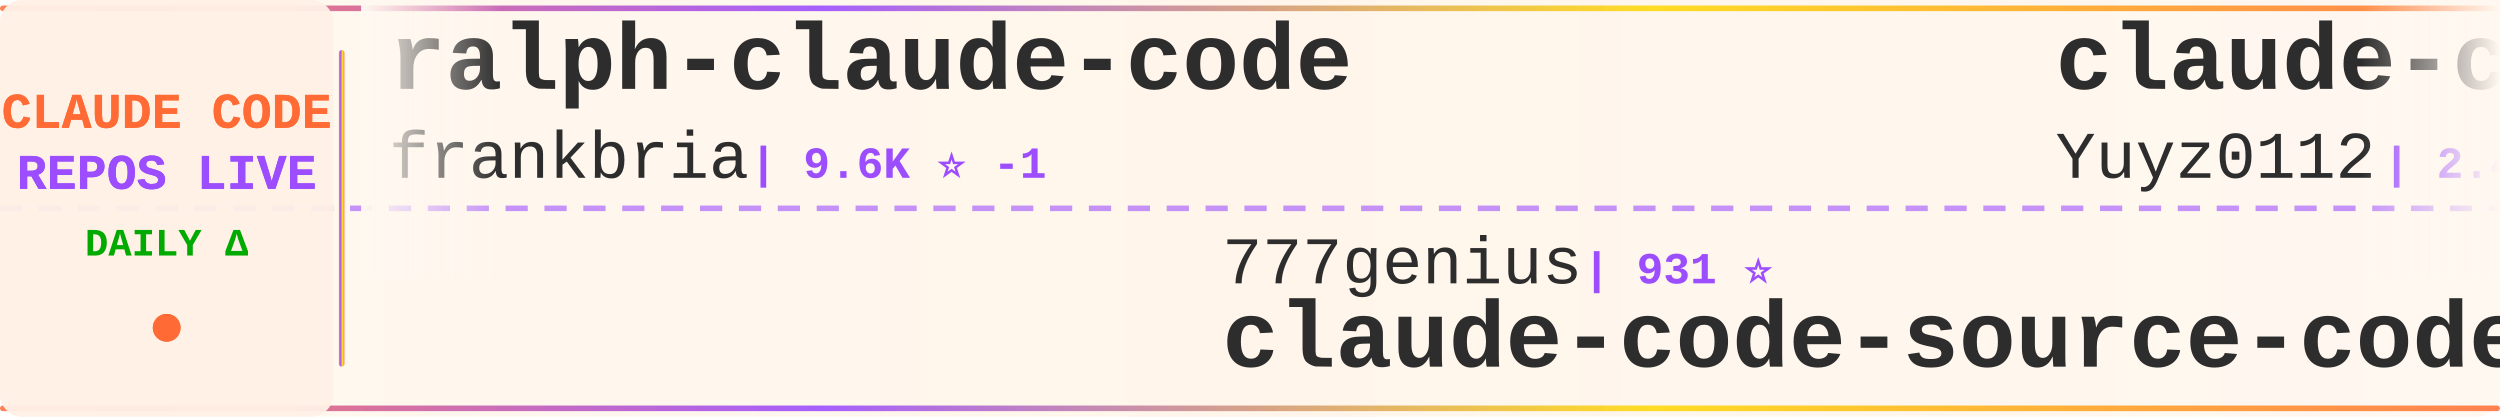
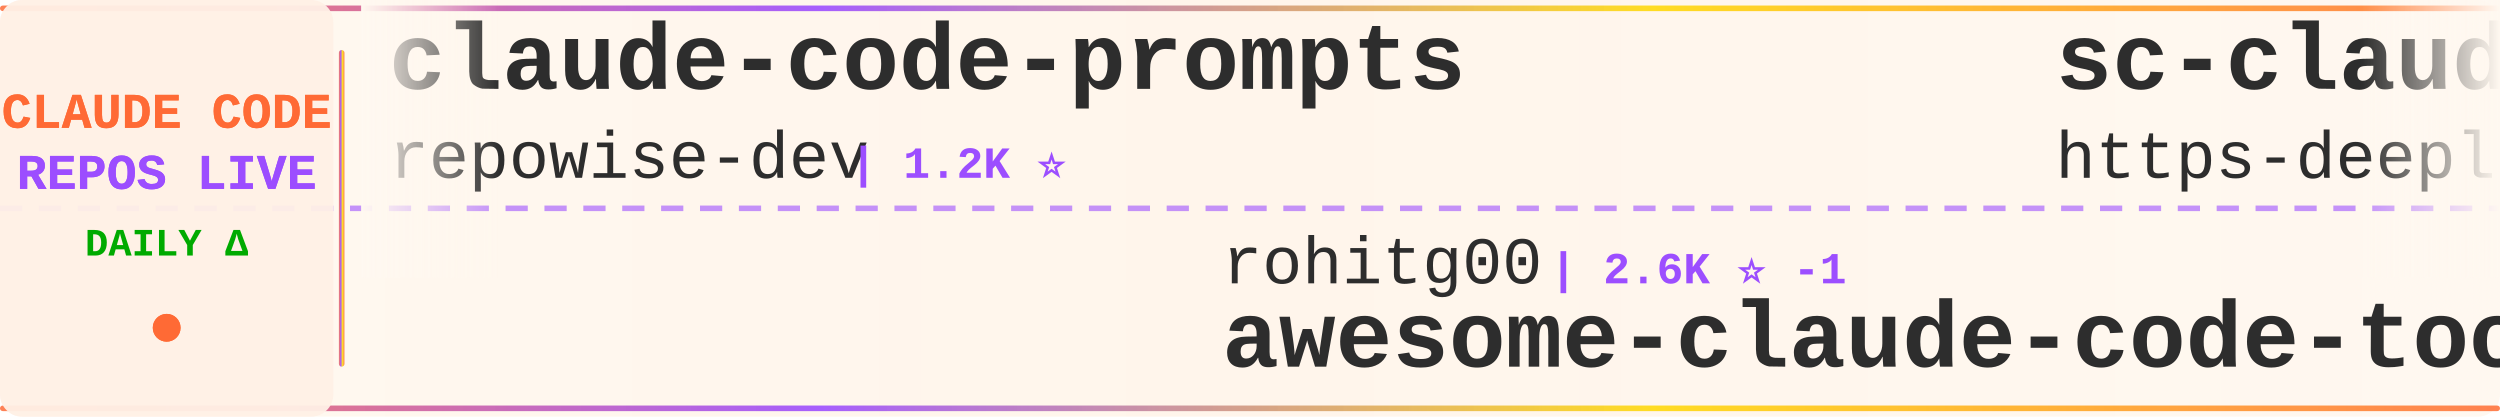
<svg xmlns="http://www.w3.org/2000/svg" width="900" height="150">
  <defs>
    <linearGradient id="tickerBg" x1="0%" y1="0%" x2="100%" y2="0%">
      <stop offset="0%" style="stop-color:#fff8f0;stop-opacity:0.98" />
      <stop offset="50%" style="stop-color:#fff5eb;stop-opacity:1" />
      <stop offset="100%" style="stop-color:#fff8f0;stop-opacity:0.98" />
    </linearGradient>
    <linearGradient id="borderGrad" x1="0%" y1="0%" x2="100%" y2="0%">
      <stop offset="0%" style="stop-color:#FF6B35;stop-opacity:0.85">
        <animate attributeName="stop-opacity" values="0.85;1;0.85" dur="2s" repeatCount="indefinite" />
      </stop>
      <stop offset="33%" style="stop-color:#9C4EFF;stop-opacity:0.9">
        <animate attributeName="stop-opacity" values="0.9;1;0.9" dur="2.2s" repeatCount="indefinite" />
      </stop>
      <stop offset="66%" style="stop-color:#FFD700;stop-opacity:0.85">
        <animate attributeName="stop-opacity" values="0.85;1;0.85" dur="1.8s" repeatCount="indefinite" />
      </stop>
      <stop offset="100%" style="stop-color:#FF6B35;stop-opacity:0.85">
        <animate attributeName="stop-opacity" values="0.85;1;0.85" dur="2s" repeatCount="indefinite" />
      </stop>
    </linearGradient>
    <filter id="textGlow">
      <feGaussianBlur stdDeviation="0.15" result="coloredBlur" />
      <feMerge>
        <feMergeNode in="coloredBlur" />
        <feMergeNode in="SourceGraphic" />
      </feMerge>
    </filter>
    <filter id="metricGlow">
      <feGaussianBlur stdDeviation="0.2" result="coloredBlur" />
      <feMerge>
        <feMergeNode in="coloredBlur" />
        <feMergeNode in="SourceGraphic" />
      </feMerge>
    </filter>
    <linearGradient id="leftFade" x1="0%" y1="0%" x2="100%" y2="0%">
      <stop offset="0%" style="stop-color:#fff8f0;stop-opacity:1" />
      <stop offset="100%" style="stop-color:#fff8f0;stop-opacity:0" />
    </linearGradient>
    <linearGradient id="rightFade" x1="0%" y1="0%" x2="100%" y2="0%">
      <stop offset="0%" style="stop-color:#fff8f0;stop-opacity:0" />
      <stop offset="100%" style="stop-color:#fff8f0;stop-opacity:1" />
    </linearGradient>
  </defs>
  <rect width="900" height="150" fill="url(#tickerBg)" rx="8" />
  <rect x="0" y="2" width="900" height="2" fill="url(#borderGrad)" rx="1" />
  <rect x="0" y="146" width="900" height="2" fill="url(#borderGrad)" rx="1" />
  <line x1="0" y1="75" x2="900" y2="75" stroke="#9C4EFF" stroke-width="2" stroke-dasharray="8 6" opacity="0.6" />
  <rect x="0" y="0" width="120" height="150" fill="#fff0e6" opacity="0.95" rx="8" />
  <text x="60" y="46" font-family="'Courier New', monospace" font-size="18" font-weight="bold" fill="#FF6B35" text-anchor="middle" filter="url(#textGlow)">
    CLAUDE CODE
  </text>
  <text x="60" y="68" font-family="'Courier New', monospace" font-size="18" font-weight="bold" fill="#9C4EFF" text-anchor="middle" filter="url(#textGlow)">
    REPOS LIVE
  </text>
  <text x="60" y="92" font-family="'Courier New', monospace" font-size="14" font-weight="bold" fill="#00aa00" text-anchor="middle">
    DAILY Δ
  </text>
  <circle cx="60" cy="118" r="5" fill="#FF6B35" filter="url(#metricGlow)">
    <animate attributeName="r" values="4;6;4" dur="1.5s" repeatCount="indefinite" />
    <animate attributeName="opacity" values="0.6;1;0.6" dur="1.5s" repeatCount="indefinite" />
  </circle>
  <rect x="122" y="18" width="2" height="114" fill="url(#borderGrad)" rx="1" />
  <clipPath id="tickerClip">
    <rect x="130" y="0" width="770" height="150" />
  </clipPath>
  <g clip-path="url(#tickerClip)">
    <g id="tickerItems">
      <animateTransform attributeName="transform" attributeType="XML" type="translate" from="0 0" to="-3000 0" dur="54s" repeatCount="indefinite" />
      <g transform="translate(0, 0)">
-         <text x="140" y="32" font-family="'Courier New', monospace" font-size="34" font-weight="bold" fill="#2d2d2d">ralph-claude-code</text>
-         <text x="140" y="64" font-family="'Courier New', monospace" font-size="24" font-weight="normal" fill="#2d2d2d" opacity="1.0">frankbria</text>
-         <text x="270" y="64" font-family="'Courier New', monospace" font-size="16" font-weight="bold" fill="#9C4EFF"> | 9.6K ⭐ -1</text>
+         <text x="140" y="32" font-family="'Courier New', monospace" font-size="34" font-weight="bold" fill="#2d2d2d">claude-code-prompts</text>
+         <text x="140" y="64" font-family="'Courier New', monospace" font-size="24" font-weight="normal" fill="#2d2d2d" opacity="1.0">repowise-dev</text>
+         <text x="306" y="64" font-family="'Courier New', monospace" font-size="16" font-weight="bold" fill="#9C4EFF"> | 1.2K ⭐</text>
      </g>
      <g transform="translate(300, 0)">
-         <text x="140" y="102" font-family="'Courier New', monospace" font-size="24" font-weight="normal" fill="#2d2d2d" opacity="1.0">777genius</text>
-         <text x="270" y="102" font-family="'Courier New', monospace" font-size="16" font-weight="bold" fill="#9C4EFF"> | 931 ⭐</text>
-         <text x="140" y="132" font-family="'Courier New', monospace" font-size="34" font-weight="bold" fill="#2d2d2d">claude-code-source-code</text>
+         <text x="140" y="102" font-family="'Courier New', monospace" font-size="24" font-weight="normal" fill="#2d2d2d" opacity="1.0">rohitg00</text>
+         <text x="258" y="102" font-family="'Courier New', monospace" font-size="16" font-weight="bold" fill="#9C4EFF"> | 2.6K ⭐ -1</text>
+         <text x="140" y="132" font-family="'Courier New', monospace" font-size="34" font-weight="bold" fill="#2d2d2d">awesome-claude-code-tool...</text>
      </g>
      <g transform="translate(600, 0)">
-         <text x="140" y="32" font-family="'Courier New', monospace" font-size="34" font-weight="bold" fill="#2d2d2d">claude-code-reverse</text>
-         <text x="140" y="64" font-family="'Courier New', monospace" font-size="24" font-weight="normal" fill="#2d2d2d" opacity="1.0">Yuyz0112</text>
-         <text x="258" y="64" font-family="'Courier New', monospace" font-size="16" font-weight="bold" fill="#9C4EFF"> | 2.4K ⭐</text>
+         <text x="140" y="32" font-family="'Courier New', monospace" font-size="34" font-weight="bold" fill="#2d2d2d">sc-claude-code-files</text>
+         <text x="140" y="64" font-family="'Courier New', monospace" font-size="24" font-weight="normal" fill="#2d2d2d" opacity="1.0">https-deeplearning-ai</text>
+         <text x="414" y="64" font-family="'Courier New', monospace" font-size="16" font-weight="bold" fill="#9C4EFF"> | 547 ⭐</text>
      </g>
      <g transform="translate(900, 0)">
-         <text x="140" y="102" font-family="'Courier New', monospace" font-size="24" font-weight="normal" fill="#2d2d2d" opacity="1.0">lintsinghua</text>
-         <text x="294" y="102" font-family="'Courier New', monospace" font-size="16" font-weight="bold" fill="#9C4EFF"> | 4.2K ⭐</text>
-         <text x="140" y="132" font-family="'Courier New', monospace" font-size="34" font-weight="bold" fill="#2d2d2d">claude-code-book</text>
+         <text x="140" y="102" font-family="'Courier New', monospace" font-size="24" font-weight="normal" fill="#2d2d2d" opacity="1.0">krusemediallc</text>
+         <text x="318" y="102" font-family="'Courier New', monospace" font-size="16" font-weight="bold" fill="#9C4EFF"> | 1.5K ⭐ +1</text>
+         <text x="140" y="132" font-family="'Courier New', monospace" font-size="34" font-weight="bold" fill="#2d2d2d">arcads-claude-code</text>
      </g>
      <g transform="translate(1200, 0)">
-         <text x="140" y="32" font-family="'Courier New', monospace" font-size="34" font-weight="bold" fill="#2d2d2d">learn-claude-code</text>
-         <text x="140" y="64" font-family="'Courier New', monospace" font-size="24" font-weight="normal" fill="#2d2d2d" opacity="1.0">shareAI-lab</text>
-         <text x="294" y="64" font-family="'Courier New', monospace" font-size="16" font-weight="bold" fill="#9C4EFF"> | 76.6K ⭐ +28</text>
+         <text x="140" y="32" font-family="'Courier New', monospace" font-size="34" font-weight="bold" fill="#2d2d2d">system_prompts_leaks</text>
+         <text x="140" y="64" font-family="'Courier New', monospace" font-size="24" font-weight="normal" fill="#2d2d2d" opacity="1.0">asgeirtj</text>
+         <text x="258" y="64" font-family="'Courier New', monospace" font-size="16" font-weight="bold" fill="#9C4EFF"> | 65.1K ⭐ +175</text>
      </g>
      <g transform="translate(1500, 0)">
-         <text x="140" y="102" font-family="'Courier New', monospace" font-size="24" font-weight="normal" fill="#2d2d2d" opacity="1.0">Windy3f3f3f3f</text>
-         <text x="318" y="102" font-family="'Courier New', monospace" font-size="16" font-weight="bold" fill="#9C4EFF"> | 2.7K ⭐ +3</text>
-         <text x="140" y="132" font-family="'Courier New', monospace" font-size="34" font-weight="bold" fill="#2d2d2d">claude-code-from-scratch</text>
+         <text x="140" y="102" font-family="'Courier New', monospace" font-size="24" font-weight="normal" fill="#2d2d2d" opacity="1.0">overwirehq</text>
+         <text x="282" y="102" font-family="'Courier New', monospace" font-size="16" font-weight="bold" fill="#9C4EFF"> | 2.8K ⭐ -1</text>
+         <text x="140" y="132" font-family="'Courier New', monospace" font-size="34" font-weight="bold" fill="#2d2d2d">claude-code-telegram</text>
      </g>
      <g transform="translate(1800, 0)">
-         <text x="140" y="32" font-family="'Courier New', monospace" font-size="34" font-weight="bold" fill="#2d2d2d">claude-code-source</text>
-         <text x="140" y="64" font-family="'Courier New', monospace" font-size="24" font-weight="normal" fill="#2d2d2d" opacity="1.0">AprilNEA</text>
-         <text x="258" y="64" font-family="'Courier New', monospace" font-size="16" font-weight="bold" fill="#9C4EFF"> | 391 ⭐</text>
+         <text x="140" y="32" font-family="'Courier New', monospace" font-size="34" font-weight="bold" fill="#2d2d2d">claude-code-local</text>
+         <text x="140" y="64" font-family="'Courier New', monospace" font-size="24" font-weight="normal" fill="#2d2d2d" opacity="1.0">nicedreamzapp</text>
+         <text x="318" y="64" font-family="'Courier New', monospace" font-size="16" font-weight="bold" fill="#9C4EFF"> | 3.3K ⭐ +2</text>
      </g>
      <g transform="translate(2100, 0)">
-         <text x="140" y="102" font-family="'Courier New', monospace" font-size="24" font-weight="normal" fill="#2d2d2d" opacity="1.0">overwirehq</text>
-         <text x="282" y="102" font-family="'Courier New', monospace" font-size="16" font-weight="bold" fill="#9C4EFF"> | 2.8K ⭐ +1</text>
-         <text x="140" y="132" font-family="'Courier New', monospace" font-size="34" font-weight="bold" fill="#2d2d2d">claude-code-telegram</text>
+         <text x="140" y="102" font-family="'Courier New', monospace" font-size="24" font-weight="normal" fill="#2d2d2d" opacity="1.0">KPR111</text>
+         <text x="234" y="102" font-family="'Courier New', monospace" font-size="16" font-weight="bold" fill="#9C4EFF"> | 18 ⭐</text>
+         <text x="140" y="132" font-family="'Courier New', monospace" font-size="34" font-weight="bold" fill="#2d2d2d">Claude-Code</text>
      </g>
      <g transform="translate(2400, 0)">
-         <text x="140" y="32" font-family="'Courier New', monospace" font-size="34" font-weight="bold" fill="#2d2d2d">claude-code-tudou</text>
-         <text x="140" y="64" font-family="'Courier New', monospace" font-size="24" font-weight="normal" fill="#2d2d2d" opacity="1.0">AICoderTudou</text>
-         <text x="306" y="64" font-family="'Courier New', monospace" font-size="16" font-weight="bold" fill="#9C4EFF"> | 494 ⭐</text>
+         <text x="140" y="32" font-family="'Courier New', monospace" font-size="34" font-weight="bold" fill="#2d2d2d">claude-code-sourcemap</text>
+         <text x="140" y="64" font-family="'Courier New', monospace" font-size="24" font-weight="normal" fill="#2d2d2d" opacity="1.0">ChinaSiro</text>
+         <text x="270" y="64" font-family="'Courier New', monospace" font-size="16" font-weight="bold" fill="#9C4EFF"> | 9.7K ⭐</text>
      </g>
      <g transform="translate(2700, 0)">
-         <text x="140" y="102" font-family="'Courier New', monospace" font-size="24" font-weight="normal" fill="#2d2d2d" opacity="1.0">techjarves</text>
-         <text x="282" y="102" font-family="'Courier New', monospace" font-size="16" font-weight="bold" fill="#9C4EFF"> | 1.4K ⭐</text>
-         <text x="140" y="132" font-family="'Courier New', monospace" font-size="34" font-weight="bold" fill="#2d2d2d">ClaudeCode-Portable</text>
+         <text x="140" y="102" font-family="'Courier New', monospace" font-size="24" font-weight="normal" fill="#2d2d2d" opacity="1.0">pedrohcgs</text>
+         <text x="270" y="102" font-family="'Courier New', monospace" font-size="16" font-weight="bold" fill="#9C4EFF"> | 1.6K ⭐</text>
+         <text x="140" y="132" font-family="'Courier New', monospace" font-size="34" font-weight="bold" fill="#2d2d2d">claude-code-my-workflow</text>
      </g>
      <g transform="translate(3000, 0)">
-         <text x="140" y="32" font-family="'Courier New', monospace" font-size="34" font-weight="bold" fill="#2d2d2d">ralph-claude-code</text>
-         <text x="140" y="64" font-family="'Courier New', monospace" font-size="24" font-weight="normal" fill="#2d2d2d" opacity="1.0">frankbria</text>
-         <text x="270" y="64" font-family="'Courier New', monospace" font-size="16" font-weight="bold" fill="#9C4EFF"> | 9.6K ⭐ -1</text>
+         <text x="140" y="32" font-family="'Courier New', monospace" font-size="34" font-weight="bold" fill="#2d2d2d">claude-code-prompts</text>
+         <text x="140" y="64" font-family="'Courier New', monospace" font-size="24" font-weight="normal" fill="#2d2d2d" opacity="1.0">repowise-dev</text>
+         <text x="306" y="64" font-family="'Courier New', monospace" font-size="16" font-weight="bold" fill="#9C4EFF"> | 1.2K ⭐</text>
      </g>
      <g transform="translate(3300, 0)">
-         <text x="140" y="102" font-family="'Courier New', monospace" font-size="24" font-weight="normal" fill="#2d2d2d" opacity="1.0">777genius</text>
-         <text x="270" y="102" font-family="'Courier New', monospace" font-size="16" font-weight="bold" fill="#9C4EFF"> | 931 ⭐</text>
-         <text x="140" y="132" font-family="'Courier New', monospace" font-size="34" font-weight="bold" fill="#2d2d2d">claude-code-source-code</text>
+         <text x="140" y="102" font-family="'Courier New', monospace" font-size="24" font-weight="normal" fill="#2d2d2d" opacity="1.0">rohitg00</text>
+         <text x="258" y="102" font-family="'Courier New', monospace" font-size="16" font-weight="bold" fill="#9C4EFF"> | 2.6K ⭐ -1</text>
+         <text x="140" y="132" font-family="'Courier New', monospace" font-size="34" font-weight="bold" fill="#2d2d2d">awesome-claude-code-tool...</text>
      </g>
      <g transform="translate(3600, 0)">
-         <text x="140" y="32" font-family="'Courier New', monospace" font-size="34" font-weight="bold" fill="#2d2d2d">claude-code-reverse</text>
-         <text x="140" y="64" font-family="'Courier New', monospace" font-size="24" font-weight="normal" fill="#2d2d2d" opacity="1.0">Yuyz0112</text>
-         <text x="258" y="64" font-family="'Courier New', monospace" font-size="16" font-weight="bold" fill="#9C4EFF"> | 2.4K ⭐</text>
+         <text x="140" y="32" font-family="'Courier New', monospace" font-size="34" font-weight="bold" fill="#2d2d2d">sc-claude-code-files</text>
+         <text x="140" y="64" font-family="'Courier New', monospace" font-size="24" font-weight="normal" fill="#2d2d2d" opacity="1.0">https-deeplearning-ai</text>
+         <text x="414" y="64" font-family="'Courier New', monospace" font-size="16" font-weight="bold" fill="#9C4EFF"> | 547 ⭐</text>
      </g>
      <g transform="translate(3900, 0)">
-         <text x="140" y="102" font-family="'Courier New', monospace" font-size="24" font-weight="normal" fill="#2d2d2d" opacity="1.0">lintsinghua</text>
-         <text x="294" y="102" font-family="'Courier New', monospace" font-size="16" font-weight="bold" fill="#9C4EFF"> | 4.2K ⭐</text>
-         <text x="140" y="132" font-family="'Courier New', monospace" font-size="34" font-weight="bold" fill="#2d2d2d">claude-code-book</text>
+         <text x="140" y="102" font-family="'Courier New', monospace" font-size="24" font-weight="normal" fill="#2d2d2d" opacity="1.0">krusemediallc</text>
+         <text x="318" y="102" font-family="'Courier New', monospace" font-size="16" font-weight="bold" fill="#9C4EFF"> | 1.5K ⭐ +1</text>
+         <text x="140" y="132" font-family="'Courier New', monospace" font-size="34" font-weight="bold" fill="#2d2d2d">arcads-claude-code</text>
      </g>
    </g>
  </g>
  <rect x="130" y="0" width="50" height="100" fill="url(#leftFade)" />
  <rect x="850" y="0" width="50" height="100" fill="url(#rightFade)" />
</svg>
